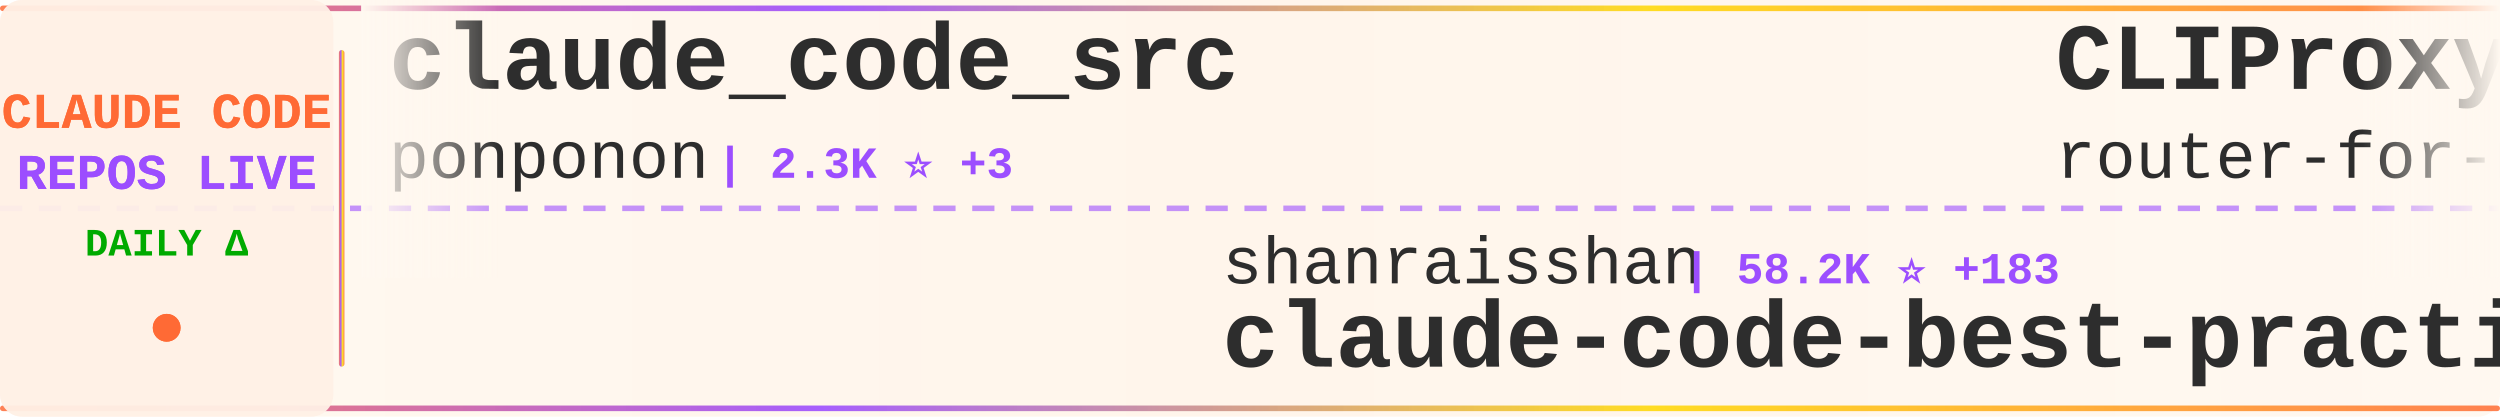
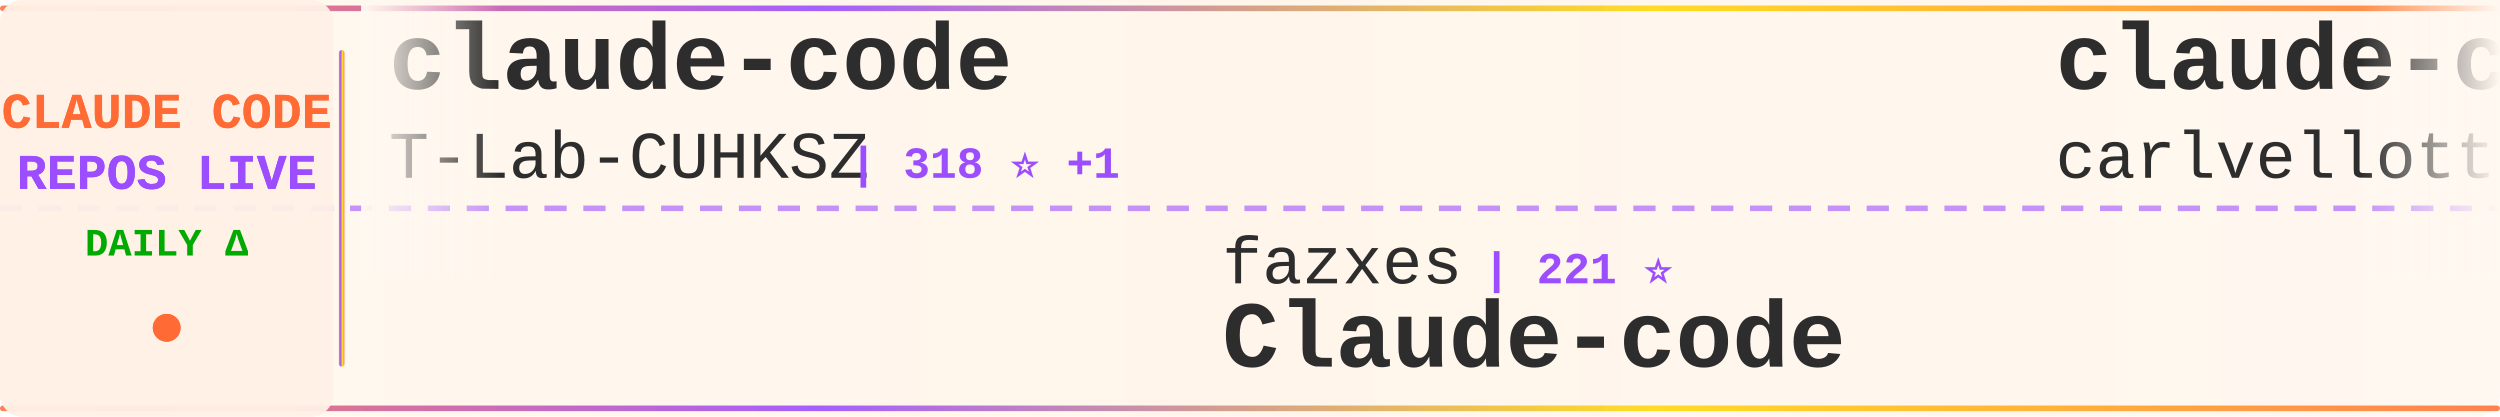
<svg xmlns="http://www.w3.org/2000/svg" width="900" height="150">
  <defs>
    <linearGradient id="tickerBg" x1="0%" y1="0%" x2="100%" y2="0%">
      <stop offset="0%" style="stop-color:#fff8f0;stop-opacity:0.98" />
      <stop offset="50%" style="stop-color:#fff5eb;stop-opacity:1" />
      <stop offset="100%" style="stop-color:#fff8f0;stop-opacity:0.98" />
    </linearGradient>
    <linearGradient id="borderGrad" x1="0%" y1="0%" x2="100%" y2="0%">
      <stop offset="0%" style="stop-color:#FF6B35;stop-opacity:0.85">
        <animate attributeName="stop-opacity" values="0.85;1;0.85" dur="2s" repeatCount="indefinite" />
      </stop>
      <stop offset="33%" style="stop-color:#9C4EFF;stop-opacity:0.9">
        <animate attributeName="stop-opacity" values="0.9;1;0.9" dur="2.2s" repeatCount="indefinite" />
      </stop>
      <stop offset="66%" style="stop-color:#FFD700;stop-opacity:0.85">
        <animate attributeName="stop-opacity" values="0.85;1;0.85" dur="1.8s" repeatCount="indefinite" />
      </stop>
      <stop offset="100%" style="stop-color:#FF6B35;stop-opacity:0.85">
        <animate attributeName="stop-opacity" values="0.85;1;0.85" dur="2s" repeatCount="indefinite" />
      </stop>
    </linearGradient>
    <filter id="textGlow">
      <feGaussianBlur stdDeviation="0.15" result="coloredBlur" />
      <feMerge>
        <feMergeNode in="coloredBlur" />
        <feMergeNode in="SourceGraphic" />
      </feMerge>
    </filter>
    <filter id="metricGlow">
      <feGaussianBlur stdDeviation="0.2" result="coloredBlur" />
      <feMerge>
        <feMergeNode in="coloredBlur" />
        <feMergeNode in="SourceGraphic" />
      </feMerge>
    </filter>
    <linearGradient id="leftFade" x1="0%" y1="0%" x2="100%" y2="0%">
      <stop offset="0%" style="stop-color:#fff8f0;stop-opacity:1" />
      <stop offset="100%" style="stop-color:#fff8f0;stop-opacity:0" />
    </linearGradient>
    <linearGradient id="rightFade" x1="0%" y1="0%" x2="100%" y2="0%">
      <stop offset="0%" style="stop-color:#fff8f0;stop-opacity:0" />
      <stop offset="100%" style="stop-color:#fff8f0;stop-opacity:1" />
    </linearGradient>
  </defs>
  <rect width="900" height="150" fill="url(#tickerBg)" rx="8" />
  <rect x="0" y="2" width="900" height="2" fill="url(#borderGrad)" rx="1" />
  <rect x="0" y="146" width="900" height="2" fill="url(#borderGrad)" rx="1" />
  <line x1="0" y1="75" x2="900" y2="75" stroke="#9C4EFF" stroke-width="2" stroke-dasharray="8 6" opacity="0.6" />
  <rect x="0" y="0" width="120" height="150" fill="#fff0e6" opacity="0.95" rx="8" />
  <text x="60" y="46" font-family="'Courier New', monospace" font-size="18" font-weight="bold" fill="#FF6B35" text-anchor="middle" filter="url(#textGlow)">
    CLAUDE CODE
  </text>
  <text x="60" y="68" font-family="'Courier New', monospace" font-size="18" font-weight="bold" fill="#9C4EFF" text-anchor="middle" filter="url(#textGlow)">
    REPOS LIVE
  </text>
  <text x="60" y="92" font-family="'Courier New', monospace" font-size="14" font-weight="bold" fill="#00aa00" text-anchor="middle">
    DAILY Δ
  </text>
  <circle cx="60" cy="118" r="5" fill="#FF6B35" filter="url(#metricGlow)">
    <animate attributeName="r" values="4;6;4" dur="1.5s" repeatCount="indefinite" />
    <animate attributeName="opacity" values="0.6;1;0.6" dur="1.5s" repeatCount="indefinite" />
  </circle>
  <rect x="122" y="18" width="2" height="114" fill="url(#borderGrad)" rx="1" />
  <clipPath id="tickerClip">
    <rect x="130" y="0" width="770" height="150" />
  </clipPath>
  <g clip-path="url(#tickerClip)">
    <g id="tickerItems">
      <animateTransform attributeName="transform" attributeType="XML" type="translate" from="0 0" to="-3000 0" dur="54s" repeatCount="indefinite" />
      <g transform="translate(0, 0)">
-         <text x="140" y="32" font-family="'Courier New', monospace" font-size="34" font-weight="bold" fill="#2d2d2d">claude_code_src</text>
-         <text x="140" y="64" font-family="'Courier New', monospace" font-size="24" font-weight="normal" fill="#2d2d2d" opacity="1.0">ponponon</text>
-         <text x="258" y="64" font-family="'Courier New', monospace" font-size="16" font-weight="bold" fill="#9C4EFF"> | 2.3K ⭐ +3</text>
+         <text x="140" y="32" font-family="'Courier New', monospace" font-size="34" font-weight="bold" fill="#2d2d2d">claude-code</text>
+         <text x="140" y="64" font-family="'Courier New', monospace" font-size="24" font-weight="normal" fill="#2d2d2d" opacity="1.0">T-Lab-CUHKSZ</text>
+         <text x="306" y="64" font-family="'Courier New', monospace" font-size="16" font-weight="bold" fill="#9C4EFF"> | 318 ⭐ +1</text>
      </g>
      <g transform="translate(300, 0)">
-         <text x="140" y="102" font-family="'Courier New', monospace" font-size="24" font-weight="normal" fill="#2d2d2d" opacity="1.0">shanraisshan</text>
-         <text x="306" y="102" font-family="'Courier New', monospace" font-size="16" font-weight="bold" fill="#9C4EFF"> | 58.2K ⭐ +183</text>
-         <text x="140" y="132" font-family="'Courier New', monospace" font-size="34" font-weight="bold" fill="#2d2d2d">claude-code-best-practic...</text>
+         <text x="140" y="102" font-family="'Courier New', monospace" font-size="24" font-weight="normal" fill="#2d2d2d" opacity="1.0">fazxes</text>
+         <text x="234" y="102" font-family="'Courier New', monospace" font-size="16" font-weight="bold" fill="#9C4EFF"> | 221 ⭐</text>
+         <text x="140" y="132" font-family="'Courier New', monospace" font-size="34" font-weight="bold" fill="#2d2d2d">Claude-code</text>
      </g>
      <g transform="translate(600, 0)">
-         <text x="140" y="32" font-family="'Courier New', monospace" font-size="34" font-weight="bold" fill="#2d2d2d">CLIProxyAPI</text>
-         <text x="140" y="64" font-family="'Courier New', monospace" font-size="24" font-weight="normal" fill="#2d2d2d" opacity="1.0">router-for-me</text>
-         <text x="318" y="64" font-family="'Courier New', monospace" font-size="16" font-weight="bold" fill="#9C4EFF"> | 37.8K ⭐ +91</text>
+         <text x="140" y="32" font-family="'Courier New', monospace" font-size="34" font-weight="bold" fill="#2d2d2d">claude-code-pm-course</text>
+         <text x="140" y="64" font-family="'Courier New', monospace" font-size="24" font-weight="normal" fill="#2d2d2d" opacity="1.0">carlvellotti</text>
+         <text x="306" y="64" font-family="'Courier New', monospace" font-size="16" font-weight="bold" fill="#9C4EFF"> | 2.1K ⭐</text>
      </g>
      <g transform="translate(900, 0)">
-         <text x="140" y="102" font-family="'Courier New', monospace" font-size="24" font-weight="normal" fill="#2d2d2d" opacity="1.0">tanbiralam</text>
-         <text x="282" y="102" font-family="'Courier New', monospace" font-size="16" font-weight="bold" fill="#9C4EFF"> | 1.9K ⭐ +1</text>
-         <text x="140" y="132" font-family="'Courier New', monospace" font-size="34" font-weight="bold" fill="#2d2d2d">claude-code</text>
+         <text x="140" y="102" font-family="'Courier New', monospace" font-size="24" font-weight="normal" fill="#2d2d2d" opacity="1.0">https-deeplearning-ai</text>
+         <text x="414" y="102" font-family="'Courier New', monospace" font-size="16" font-weight="bold" fill="#9C4EFF"> | 531 ⭐ +1</text>
+         <text x="140" y="132" font-family="'Courier New', monospace" font-size="34" font-weight="bold" fill="#2d2d2d">sc-claude-code-files</text>
      </g>
      <g transform="translate(1200, 0)">
-         <text x="140" y="32" font-family="'Courier New', monospace" font-size="34" font-weight="bold" fill="#2d2d2d">claude-code-hooks-master...</text>
-         <text x="140" y="64" font-family="'Courier New', monospace" font-size="24" font-weight="normal" fill="#2d2d2d" opacity="1.0">disler</text>
-         <text x="234" y="64" font-family="'Courier New', monospace" font-size="16" font-weight="bold" fill="#9C4EFF"> | 3.8K ⭐ +1</text>
+         <text x="140" y="32" font-family="'Courier New', monospace" font-size="34" font-weight="bold" fill="#2d2d2d">claude-code-proxy</text>
+         <text x="140" y="64" font-family="'Courier New', monospace" font-size="24" font-weight="normal" fill="#2d2d2d" opacity="1.0">fuergaosi233</text>
+         <text x="306" y="64" font-family="'Courier New', monospace" font-size="16" font-weight="bold" fill="#9C4EFF"> | 2.7K ⭐ +3</text>
      </g>
      <g transform="translate(1500, 0)">
-         <text x="140" y="102" font-family="'Courier New', monospace" font-size="24" font-weight="normal" fill="#2d2d2d" opacity="1.0">lorryjovens-hub</text>
-         <text x="342" y="102" font-family="'Courier New', monospace" font-size="16" font-weight="bold" fill="#9C4EFF"> | 1.6K ⭐ +1</text>
-         <text x="140" y="132" font-family="'Courier New', monospace" font-size="34" font-weight="bold" fill="#2d2d2d">claude-code-rust</text>
+         <text x="140" y="102" font-family="'Courier New', monospace" font-size="24" font-weight="normal" fill="#2d2d2d" opacity="1.0">Donchitos</text>
+         <text x="270" y="102" font-family="'Courier New', monospace" font-size="16" font-weight="bold" fill="#9C4EFF"> | 21.9K ⭐ +64</text>
+         <text x="140" y="132" font-family="'Courier New', monospace" font-size="34" font-weight="bold" fill="#2d2d2d">Claude-Code-Game-Studios</text>
      </g>
      <g transform="translate(1800, 0)">
-         <text x="140" y="32" font-family="'Courier New', monospace" font-size="34" font-weight="bold" fill="#2d2d2d">claude-code-video-toolki...</text>
-         <text x="140" y="64" font-family="'Courier New', monospace" font-size="24" font-weight="normal" fill="#2d2d2d" opacity="1.0">digitalsamba</text>
-         <text x="306" y="64" font-family="'Courier New', monospace" font-size="16" font-weight="bold" fill="#9C4EFF"> | 1.5K ⭐ +6</text>
+         <text x="140" y="32" font-family="'Courier New', monospace" font-size="34" font-weight="bold" fill="#2d2d2d">claude-code-cheat-sheet</text>
+         <text x="140" y="64" font-family="'Courier New', monospace" font-size="24" font-weight="normal" fill="#2d2d2d" opacity="1.0">Njengah</text>
+         <text x="246" y="64" font-family="'Courier New', monospace" font-size="16" font-weight="bold" fill="#9C4EFF"> | 1.8K ⭐ +1</text>
      </g>
      <g transform="translate(2100, 0)">
-         <text x="140" y="102" font-family="'Courier New', monospace" font-size="24" font-weight="normal" fill="#2d2d2d" opacity="1.0">anthropics</text>
-         <text x="282" y="102" font-family="'Courier New', monospace" font-size="16" font-weight="bold" fill="#9C4EFF"> | 152.4K ⭐ +473</text>
-         <text x="140" y="132" font-family="'Courier New', monospace" font-size="34" font-weight="bold" fill="#2d2d2d">skills</text>
+         <text x="140" y="102" font-family="'Courier New', monospace" font-size="24" font-weight="normal" fill="#2d2d2d" opacity="1.0">musistudio</text>
+         <text x="282" y="102" font-family="'Courier New', monospace" font-size="16" font-weight="bold" fill="#9C4EFF"> | 35.1K ⭐ +50</text>
+         <text x="140" y="132" font-family="'Courier New', monospace" font-size="34" font-weight="bold" fill="#2d2d2d">claude-code-router</text>
      </g>
      <g transform="translate(2400, 0)">
        <text x="140" y="32" font-family="'Courier New', monospace" font-size="34" font-weight="bold" fill="#2d2d2d">claude-code</text>
-         <text x="140" y="64" font-family="'Courier New', monospace" font-size="24" font-weight="normal" fill="#2d2d2d" opacity="1.0">lowcortisolprogrammer</text>
-         <text x="414" y="64" font-family="'Courier New', monospace" font-size="16" font-weight="bold" fill="#9C4EFF"> | 171 ⭐</text>
+         <text x="140" y="64" font-family="'Courier New', monospace" font-size="24" font-weight="normal" fill="#2d2d2d" opacity="1.0">Onewon</text>
+         <text x="234" y="64" font-family="'Courier New', monospace" font-size="16" font-weight="bold" fill="#9C4EFF"> | 182 ⭐</text>
      </g>
      <g transform="translate(2700, 0)">
-         <text x="140" y="102" font-family="'Courier New', monospace" font-size="24" font-weight="normal" fill="#2d2d2d" opacity="1.0">1rgs</text>
-         <text x="210" y="102" font-family="'Courier New', monospace" font-size="16" font-weight="bold" fill="#9C4EFF"> | 3.6K ⭐ +3</text>
-         <text x="140" y="132" font-family="'Courier New', monospace" font-size="34" font-weight="bold" fill="#2d2d2d">claude-code-proxy</text>
+         <text x="140" y="102" font-family="'Courier New', monospace" font-size="24" font-weight="normal" fill="#2d2d2d" opacity="1.0">RichardAtCT</text>
+         <text x="294" y="102" font-family="'Courier New', monospace" font-size="16" font-weight="bold" fill="#9C4EFF"> | 2.7K ⭐ +3</text>
+         <text x="140" y="132" font-family="'Courier New', monospace" font-size="34" font-weight="bold" fill="#2d2d2d">claude-code-telegram</text>
      </g>
      <g transform="translate(3000, 0)">
-         <text x="140" y="32" font-family="'Courier New', monospace" font-size="34" font-weight="bold" fill="#2d2d2d">claude_code_src</text>
-         <text x="140" y="64" font-family="'Courier New', monospace" font-size="24" font-weight="normal" fill="#2d2d2d" opacity="1.0">ponponon</text>
-         <text x="258" y="64" font-family="'Courier New', monospace" font-size="16" font-weight="bold" fill="#9C4EFF"> | 2.3K ⭐ +3</text>
+         <text x="140" y="32" font-family="'Courier New', monospace" font-size="34" font-weight="bold" fill="#2d2d2d">claude-code</text>
+         <text x="140" y="64" font-family="'Courier New', monospace" font-size="24" font-weight="normal" fill="#2d2d2d" opacity="1.0">T-Lab-CUHKSZ</text>
+         <text x="306" y="64" font-family="'Courier New', monospace" font-size="16" font-weight="bold" fill="#9C4EFF"> | 318 ⭐ +1</text>
      </g>
      <g transform="translate(3300, 0)">
-         <text x="140" y="102" font-family="'Courier New', monospace" font-size="24" font-weight="normal" fill="#2d2d2d" opacity="1.0">shanraisshan</text>
-         <text x="306" y="102" font-family="'Courier New', monospace" font-size="16" font-weight="bold" fill="#9C4EFF"> | 58.2K ⭐ +183</text>
-         <text x="140" y="132" font-family="'Courier New', monospace" font-size="34" font-weight="bold" fill="#2d2d2d">claude-code-best-practic...</text>
+         <text x="140" y="102" font-family="'Courier New', monospace" font-size="24" font-weight="normal" fill="#2d2d2d" opacity="1.0">fazxes</text>
+         <text x="234" y="102" font-family="'Courier New', monospace" font-size="16" font-weight="bold" fill="#9C4EFF"> | 221 ⭐</text>
+         <text x="140" y="132" font-family="'Courier New', monospace" font-size="34" font-weight="bold" fill="#2d2d2d">Claude-code</text>
      </g>
      <g transform="translate(3600, 0)">
-         <text x="140" y="32" font-family="'Courier New', monospace" font-size="34" font-weight="bold" fill="#2d2d2d">CLIProxyAPI</text>
-         <text x="140" y="64" font-family="'Courier New', monospace" font-size="24" font-weight="normal" fill="#2d2d2d" opacity="1.0">router-for-me</text>
-         <text x="318" y="64" font-family="'Courier New', monospace" font-size="16" font-weight="bold" fill="#9C4EFF"> | 37.8K ⭐ +91</text>
+         <text x="140" y="32" font-family="'Courier New', monospace" font-size="34" font-weight="bold" fill="#2d2d2d">claude-code-pm-course</text>
+         <text x="140" y="64" font-family="'Courier New', monospace" font-size="24" font-weight="normal" fill="#2d2d2d" opacity="1.0">carlvellotti</text>
+         <text x="306" y="64" font-family="'Courier New', monospace" font-size="16" font-weight="bold" fill="#9C4EFF"> | 2.1K ⭐</text>
      </g>
      <g transform="translate(3900, 0)">
-         <text x="140" y="102" font-family="'Courier New', monospace" font-size="24" font-weight="normal" fill="#2d2d2d" opacity="1.0">tanbiralam</text>
-         <text x="282" y="102" font-family="'Courier New', monospace" font-size="16" font-weight="bold" fill="#9C4EFF"> | 1.9K ⭐ +1</text>
-         <text x="140" y="132" font-family="'Courier New', monospace" font-size="34" font-weight="bold" fill="#2d2d2d">claude-code</text>
+         <text x="140" y="102" font-family="'Courier New', monospace" font-size="24" font-weight="normal" fill="#2d2d2d" opacity="1.0">https-deeplearning-ai</text>
+         <text x="414" y="102" font-family="'Courier New', monospace" font-size="16" font-weight="bold" fill="#9C4EFF"> | 531 ⭐ +1</text>
+         <text x="140" y="132" font-family="'Courier New', monospace" font-size="34" font-weight="bold" fill="#2d2d2d">sc-claude-code-files</text>
      </g>
    </g>
  </g>
  <rect x="130" y="0" width="50" height="100" fill="url(#leftFade)" />
  <rect x="850" y="0" width="50" height="100" fill="url(#rightFade)" />
</svg>
